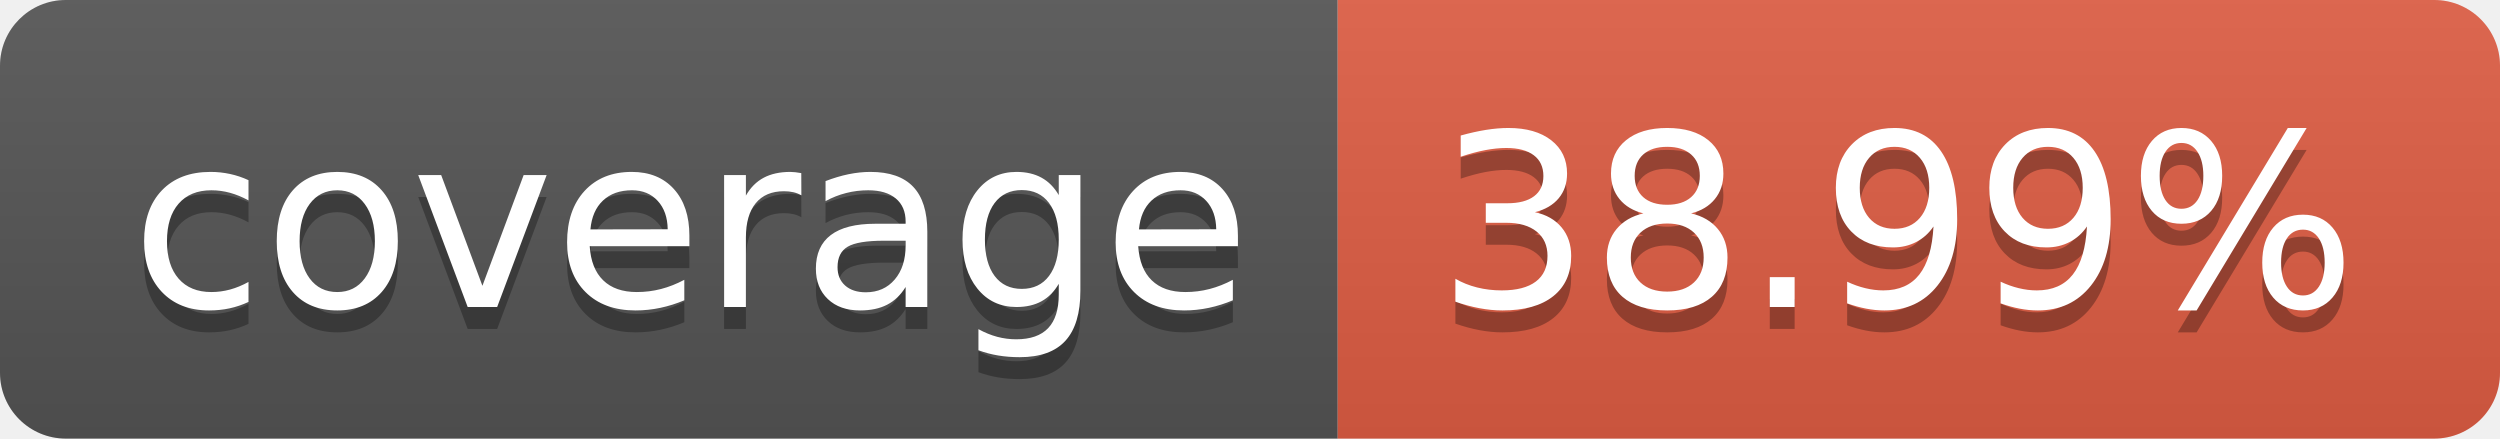
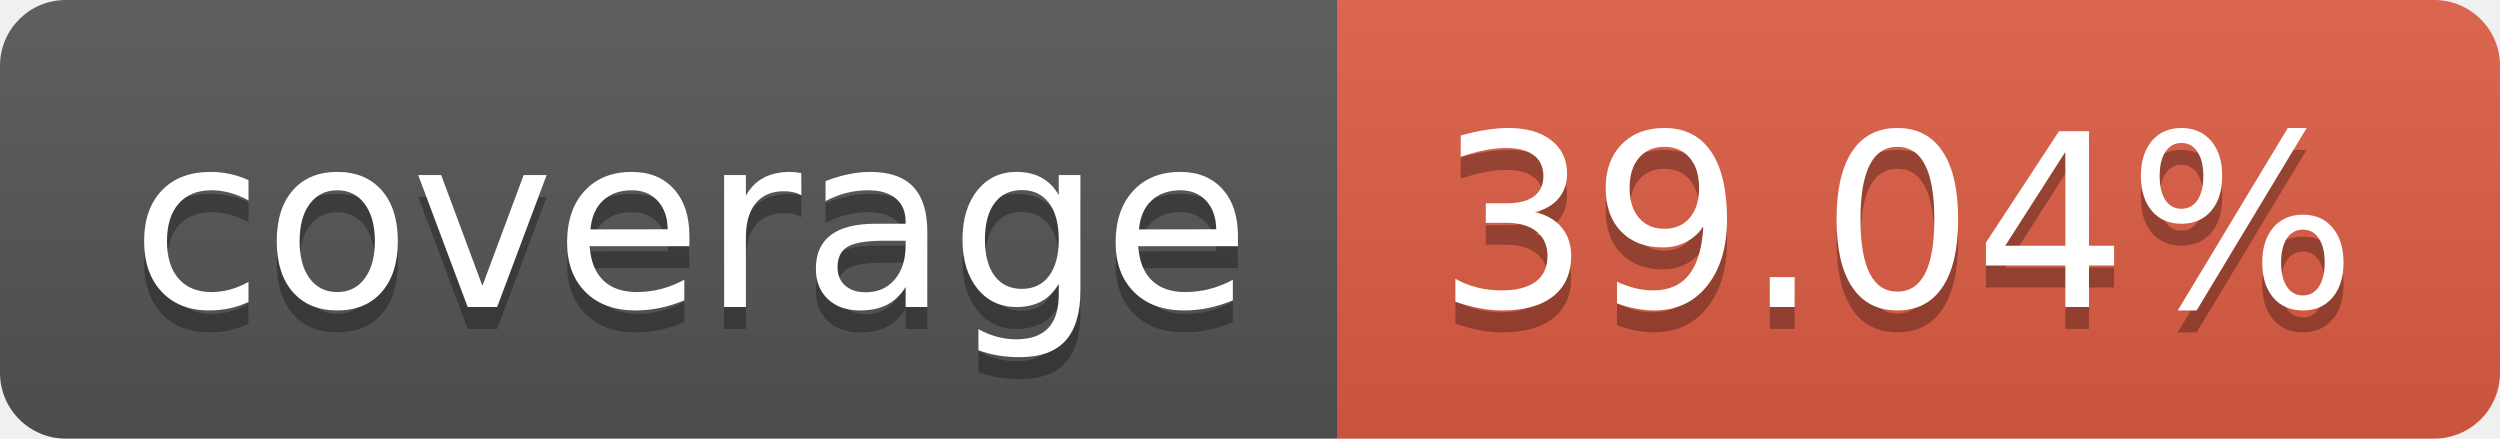
- <svg xmlns="http://www.w3.org/2000/svg" width="114" height="20" role="img" aria-label="coverage: 38.99%">
+ <svg xmlns="http://www.w3.org/2000/svg" width="114" height="20" role="img" aria-label="coverage: 39.04%">
  <linearGradient id="s" x2="0" y2="100%">
    <stop offset="0" stop-color="#bbb" stop-opacity=".1" />
    <stop offset="1" stop-opacity=".1" />
  </linearGradient>
  <clipPath id="r">
    <rect width="114" height="20" rx="3" fill="#fff" />
  </clipPath>
  <g clip-path="url(#r)">
    <rect width="61" height="20" fill="#555" />
    <rect x="61" width="53" height="20" fill="#e05d44" />
    <rect width="114" height="20" fill="url(#s)" />
  </g>
  <g fill="#fff" text-anchor="middle" font-family="Verdana,Geneva,DejaVu Sans,sans-serif" text-rendering="geometricPrecision" font-size="110">
    <text aria-hidden="true" x="315" y="150" fill="#010101" fill-opacity=".3" transform="scale(.1)" textLength="510">coverage</text>
    <text x="315" y="140" transform="scale(.1)" fill="#fff" textLength="510">coverage</text>
-     <text aria-hidden="true" x="865" y="150" fill="#010101" fill-opacity=".3" transform="scale(.1)" textLength="430">38.99%</text>
-     <text x="865" y="140" transform="scale(.1)" fill="#fff" textLength="430">38.99%</text>
+     <text aria-hidden="true" x="865" y="150" fill="#010101" fill-opacity=".3" transform="scale(.1)" textLength="430">39.04%</text>
+     <text x="865" y="140" transform="scale(.1)" fill="#fff" textLength="430">39.04%</text>
  </g>
</svg>
